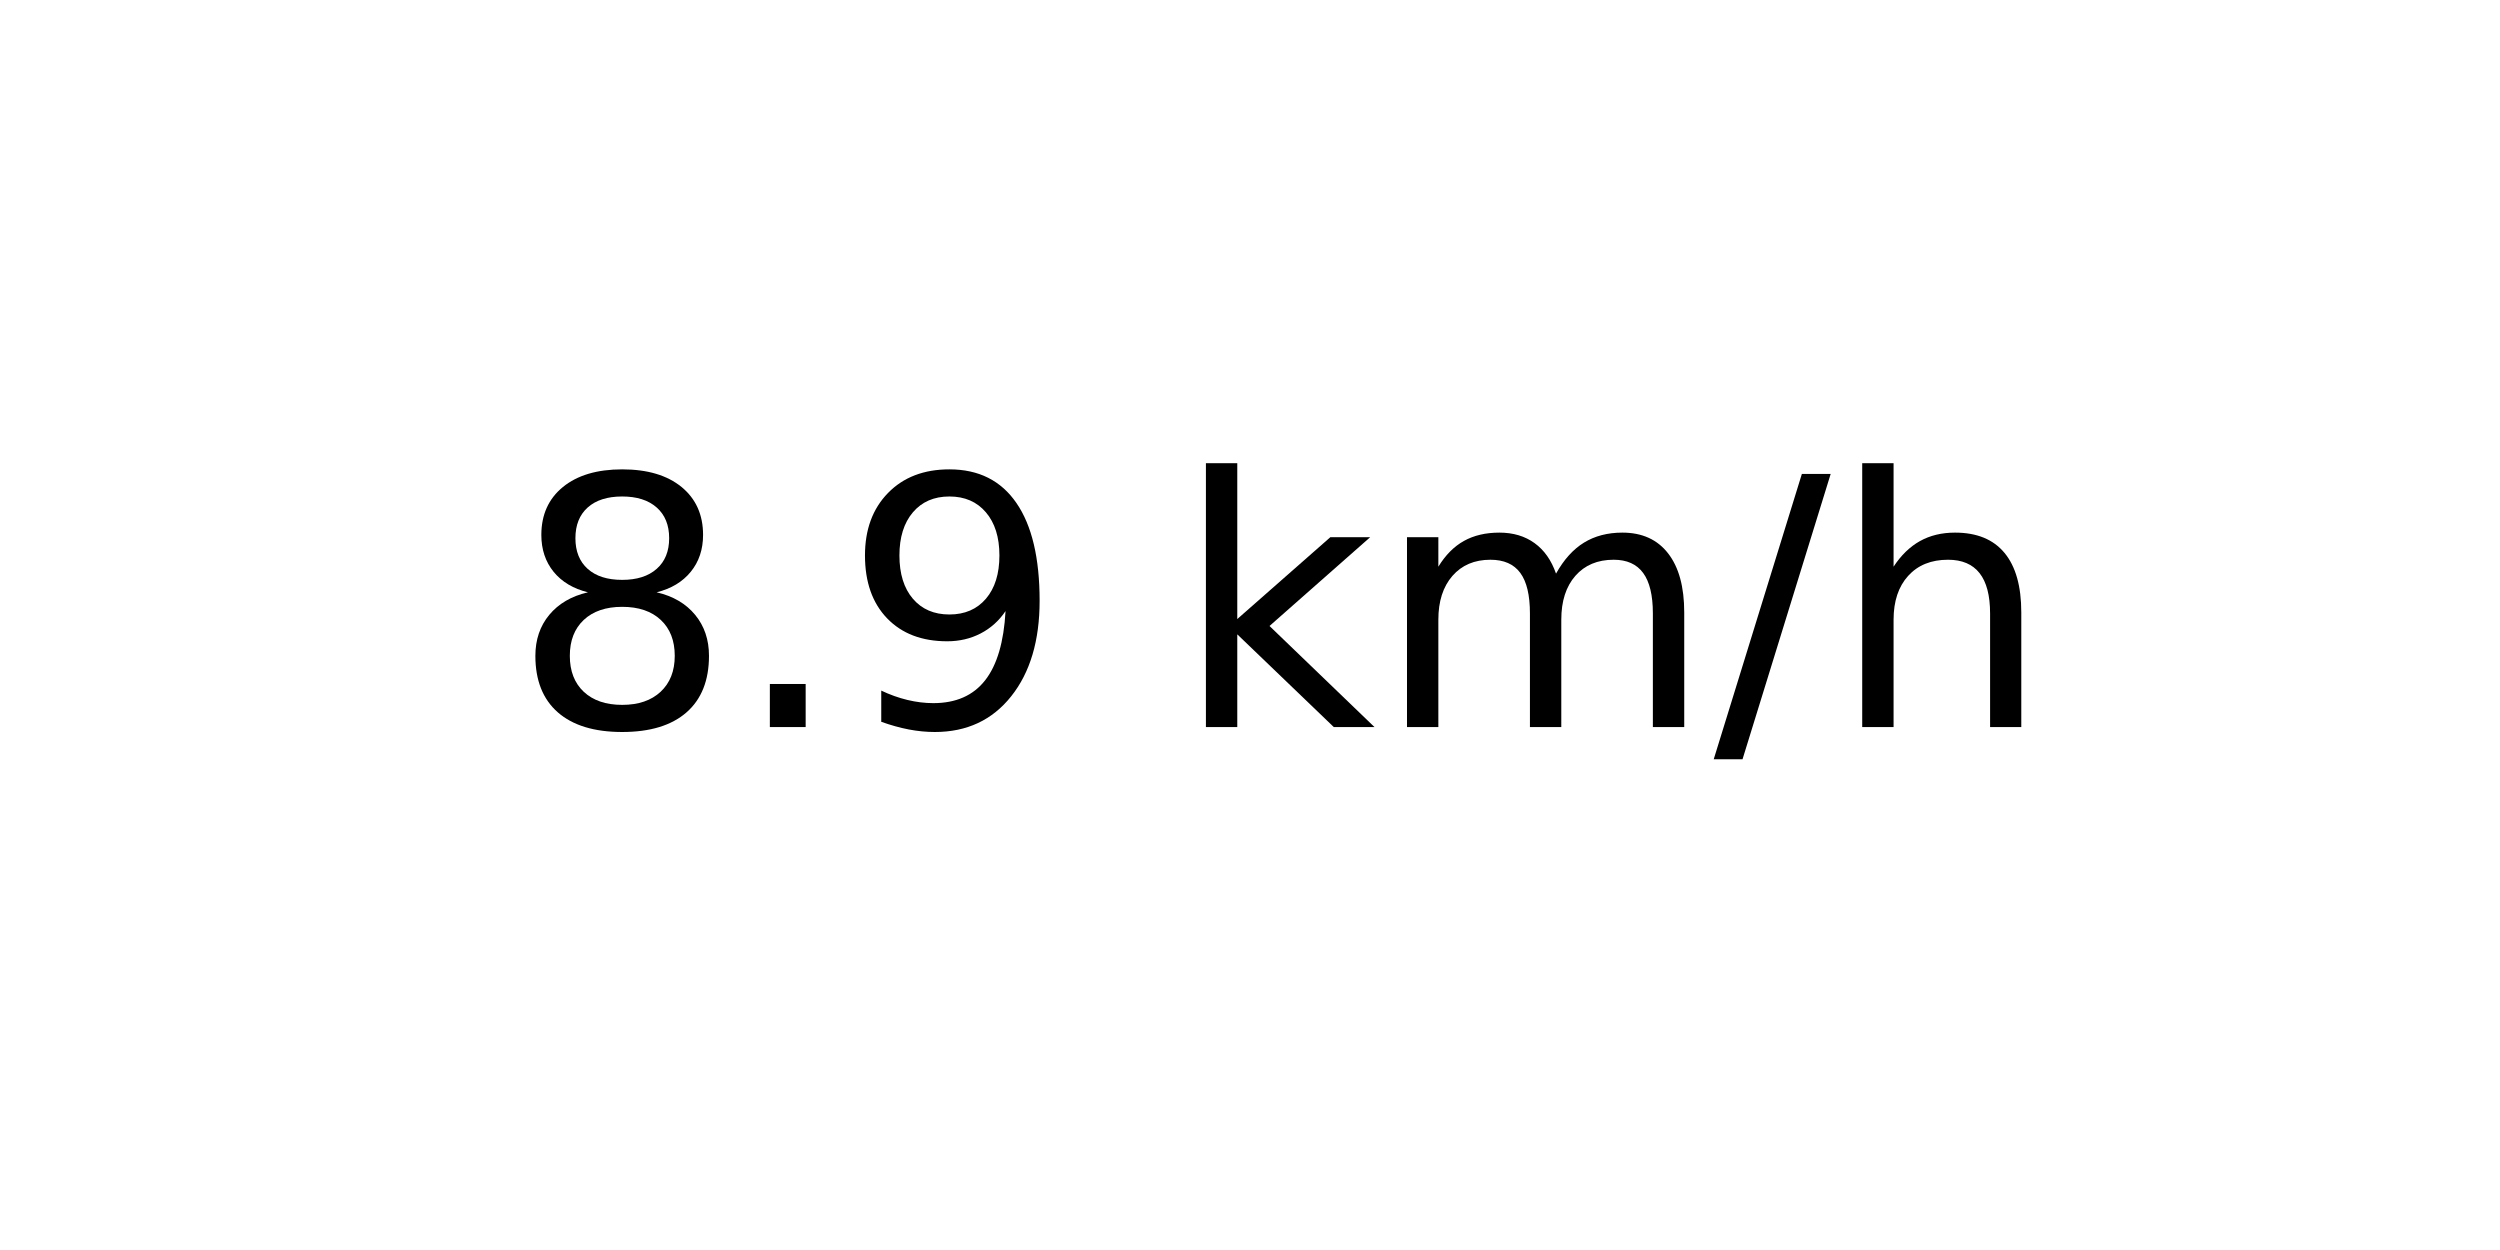
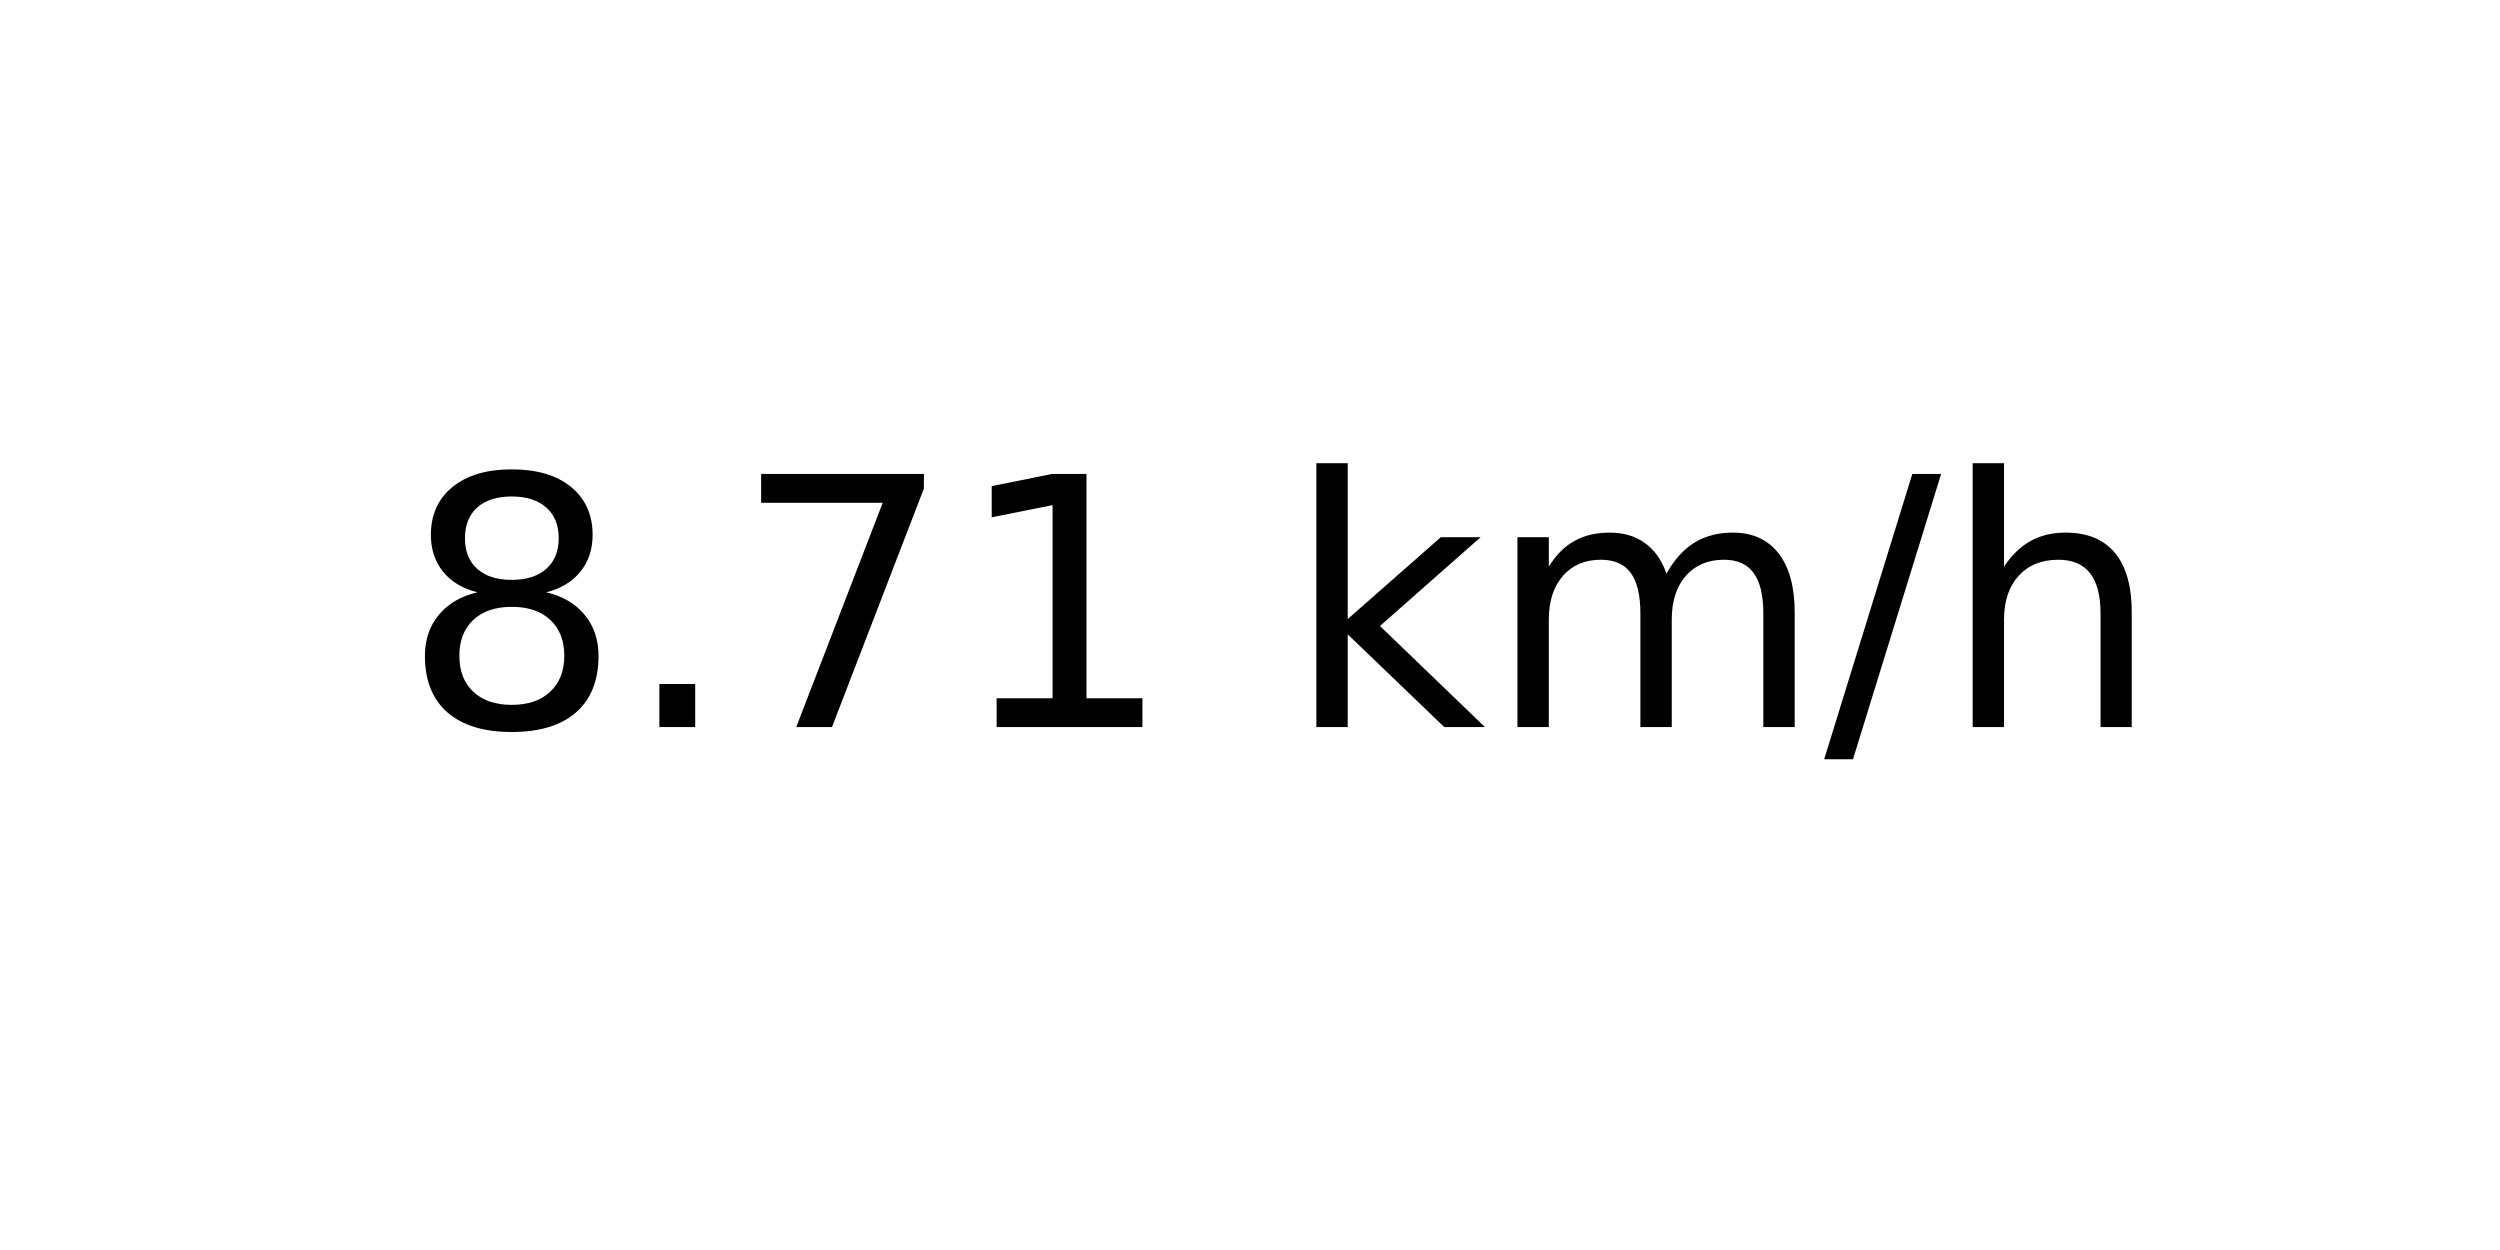
<svg xmlns="http://www.w3.org/2000/svg" xmlns:xlink="http://www.w3.org/1999/xlink" width="72pt" height="36pt" viewBox="0 0 72 36" version="1.1">
  <defs>
    <style type="text/css">*{stroke-linejoin: round; stroke-linecap: butt}</style>
  </defs>
  <g id="figure_1">
    <g id="axes_1">
      <g id="text_1">
-         <g transform="translate(14.74062 20.93937) scale(0.1 -0.1)">
+         <g transform="translate(11.55937 20.93937) scale(0.1 -0.1)">
          <defs>
            <path id="DejaVuSans-38" d="M 2034 2216  Q 1584 2216 1326 1975  Q 1069 1734 1069 1313  Q 1069 891 1326 650  Q 1584 409 2034 409  Q 2484 409 2743 651  Q 3003 894 3003 1313  Q 3003 1734 2745 1975  Q 2488 2216 2034 2216  z M 1403 2484  Q 997 2584 770 2862  Q 544 3141 544 3541  Q 544 4100 942 4425  Q 1341 4750 2034 4750  Q 2731 4750 3128 4425  Q 3525 4100 3525 3541  Q 3525 3141 3298 2862  Q 3072 2584 2669 2484  Q 3125 2378 3379 2068  Q 3634 1759 3634 1313  Q 3634 634 3220 271  Q 2806 -91 2034 -91  Q 1263 -91 848 271  Q 434 634 434 1313  Q 434 1759 690 2068  Q 947 2378 1403 2484  z M 1172 3481  Q 1172 3119 1398 2916  Q 1625 2713 2034 2713  Q 2441 2713 2670 2916  Q 2900 3119 2900 3481  Q 2900 3844 2670 4047  Q 2441 4250 2034 4250  Q 1625 4250 1398 4047  Q 1172 3844 1172 3481  z " transform="scale(0.015625)" />
            <path id="DejaVuSans-2e" d="M 684 794  L 1344 794  L 1344 0  L 684 0  L 684 794  z " transform="scale(0.015625)" />
-             <path id="DejaVuSans-39" d="M 703 97  L 703 672  Q 941 559 1184 500  Q 1428 441 1663 441  Q 2288 441 2617 861  Q 2947 1281 2994 2138  Q 2813 1869 2534 1725  Q 2256 1581 1919 1581  Q 1219 1581 811 2004  Q 403 2428 403 3163  Q 403 3881 828 4315  Q 1253 4750 1959 4750  Q 2769 4750 3195 4129  Q 3622 3509 3622 2328  Q 3622 1225 3098 567  Q 2575 -91 1691 -91  Q 1453 -91 1209 -44  Q 966 3 703 97  z M 1959 2075  Q 2384 2075 2632 2365  Q 2881 2656 2881 3163  Q 2881 3666 2632 3958  Q 2384 4250 1959 4250  Q 1534 4250 1286 3958  Q 1038 3666 1038 3163  Q 1038 2656 1286 2365  Q 1534 2075 1959 2075  z " transform="scale(0.015625)" />
+             <path id="DejaVuSans-37" d="M 525 4666  L 3525 4666  L 3525 4397  L 1831 0  L 1172 0  L 2766 4134  L 525 4134  L 525 4666  z " transform="scale(0.015625)" />
+             <path id="DejaVuSans-31" d="M 794 531  L 1825 531  L 1825 4091  L 703 3866  L 703 4441  L 1819 4666  L 2450 4666  L 2450 531  L 3481 531  L 3481 0  L 794 0  L 794 531  z " transform="scale(0.015625)" />
            <path id="DejaVuSans-20" transform="scale(0.015625)" />
            <path id="DejaVuSans-6b" d="M 581 4863  L 1159 4863  L 1159 1991  L 2875 3500  L 3609 3500  L 1753 1863  L 3688 0  L 2938 0  L 1159 1709  L 1159 0  L 581 0  L 581 4863  z " transform="scale(0.015625)" />
            <path id="DejaVuSans-6d" d="M 3328 2828  Q 3544 3216 3844 3400  Q 4144 3584 4550 3584  Q 5097 3584 5394 3201  Q 5691 2819 5691 2113  L 5691 0  L 5113 0  L 5113 2094  Q 5113 2597 4934 2840  Q 4756 3084 4391 3084  Q 3944 3084 3684 2787  Q 3425 2491 3425 1978  L 3425 0  L 2847 0  L 2847 2094  Q 2847 2600 2669 2842  Q 2491 3084 2119 3084  Q 1678 3084 1418 2786  Q 1159 2488 1159 1978  L 1159 0  L 581 0  L 581 3500  L 1159 3500  L 1159 2956  Q 1356 3278 1631 3431  Q 1906 3584 2284 3584  Q 2666 3584 2933 3390  Q 3200 3197 3328 2828  z " transform="scale(0.015625)" />
            <path id="DejaVuSans-2f" d="M 1625 4666  L 2156 4666  L 531 -594  L 0 -594  L 1625 4666  z " transform="scale(0.015625)" />
            <path id="DejaVuSans-68" d="M 3513 2113  L 3513 0  L 2938 0  L 2938 2094  Q 2938 2591 2744 2837  Q 2550 3084 2163 3084  Q 1697 3084 1428 2787  Q 1159 2491 1159 1978  L 1159 0  L 581 0  L 581 4863  L 1159 4863  L 1159 2956  Q 1366 3272 1645 3428  Q 1925 3584 2291 3584  Q 2894 3584 3203 3211  Q 3513 2838 3513 2113  z " transform="scale(0.015625)" />
          </defs>
          <use xlink:href="#DejaVuSans-38" />
          <use xlink:href="#DejaVuSans-2e" x="63.623" />
-           <use xlink:href="#DejaVuSans-39" x="95.41" />
-           <use xlink:href="#DejaVuSans-20" x="159.033" />
-           <use xlink:href="#DejaVuSans-6b" x="190.82" />
-           <use xlink:href="#DejaVuSans-6d" x="248.73" />
-           <use xlink:href="#DejaVuSans-2f" x="346.143" />
-           <use xlink:href="#DejaVuSans-68" x="379.834" />
+           <use xlink:href="#DejaVuSans-37" x="95.41" />
+           <use xlink:href="#DejaVuSans-31" x="159.033" />
+           <use xlink:href="#DejaVuSans-20" x="222.656" />
+           <use xlink:href="#DejaVuSans-6b" x="254.443" />
+           <use xlink:href="#DejaVuSans-6d" x="312.354" />
+           <use xlink:href="#DejaVuSans-2f" x="409.766" />
+           <use xlink:href="#DejaVuSans-68" x="443.457" />
        </g>
      </g>
    </g>
  </g>
</svg>
